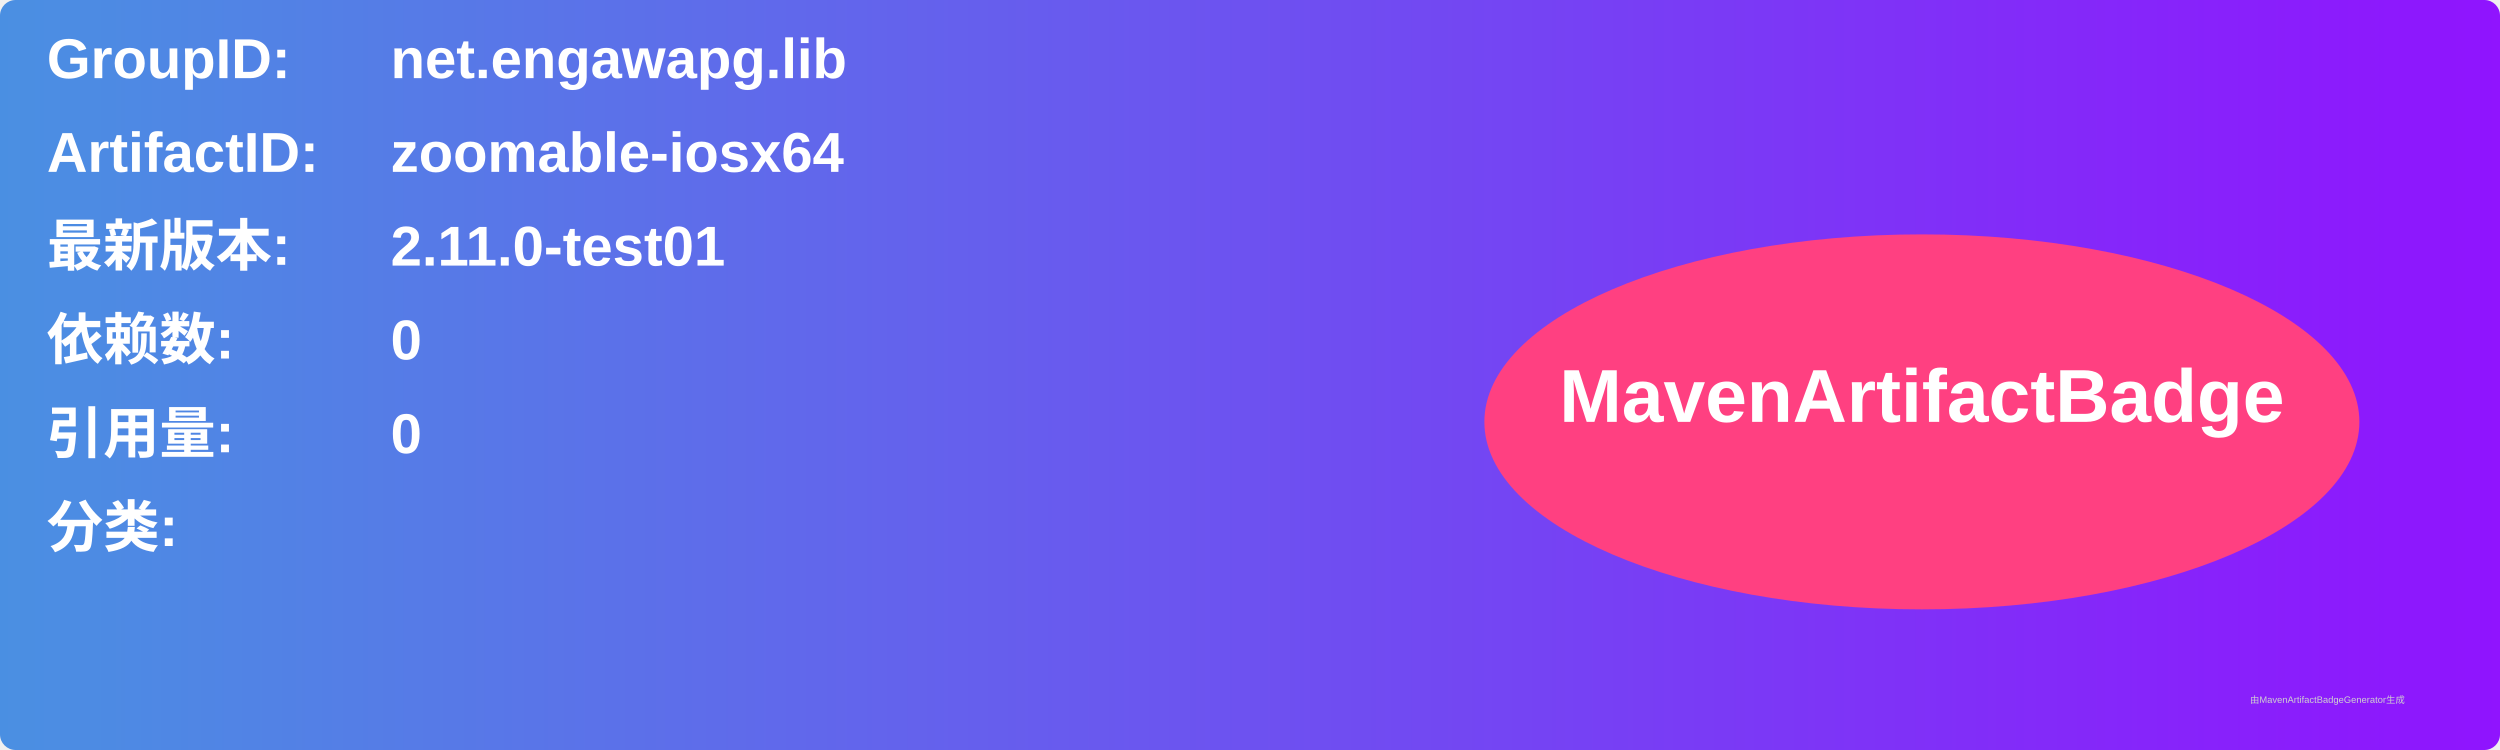
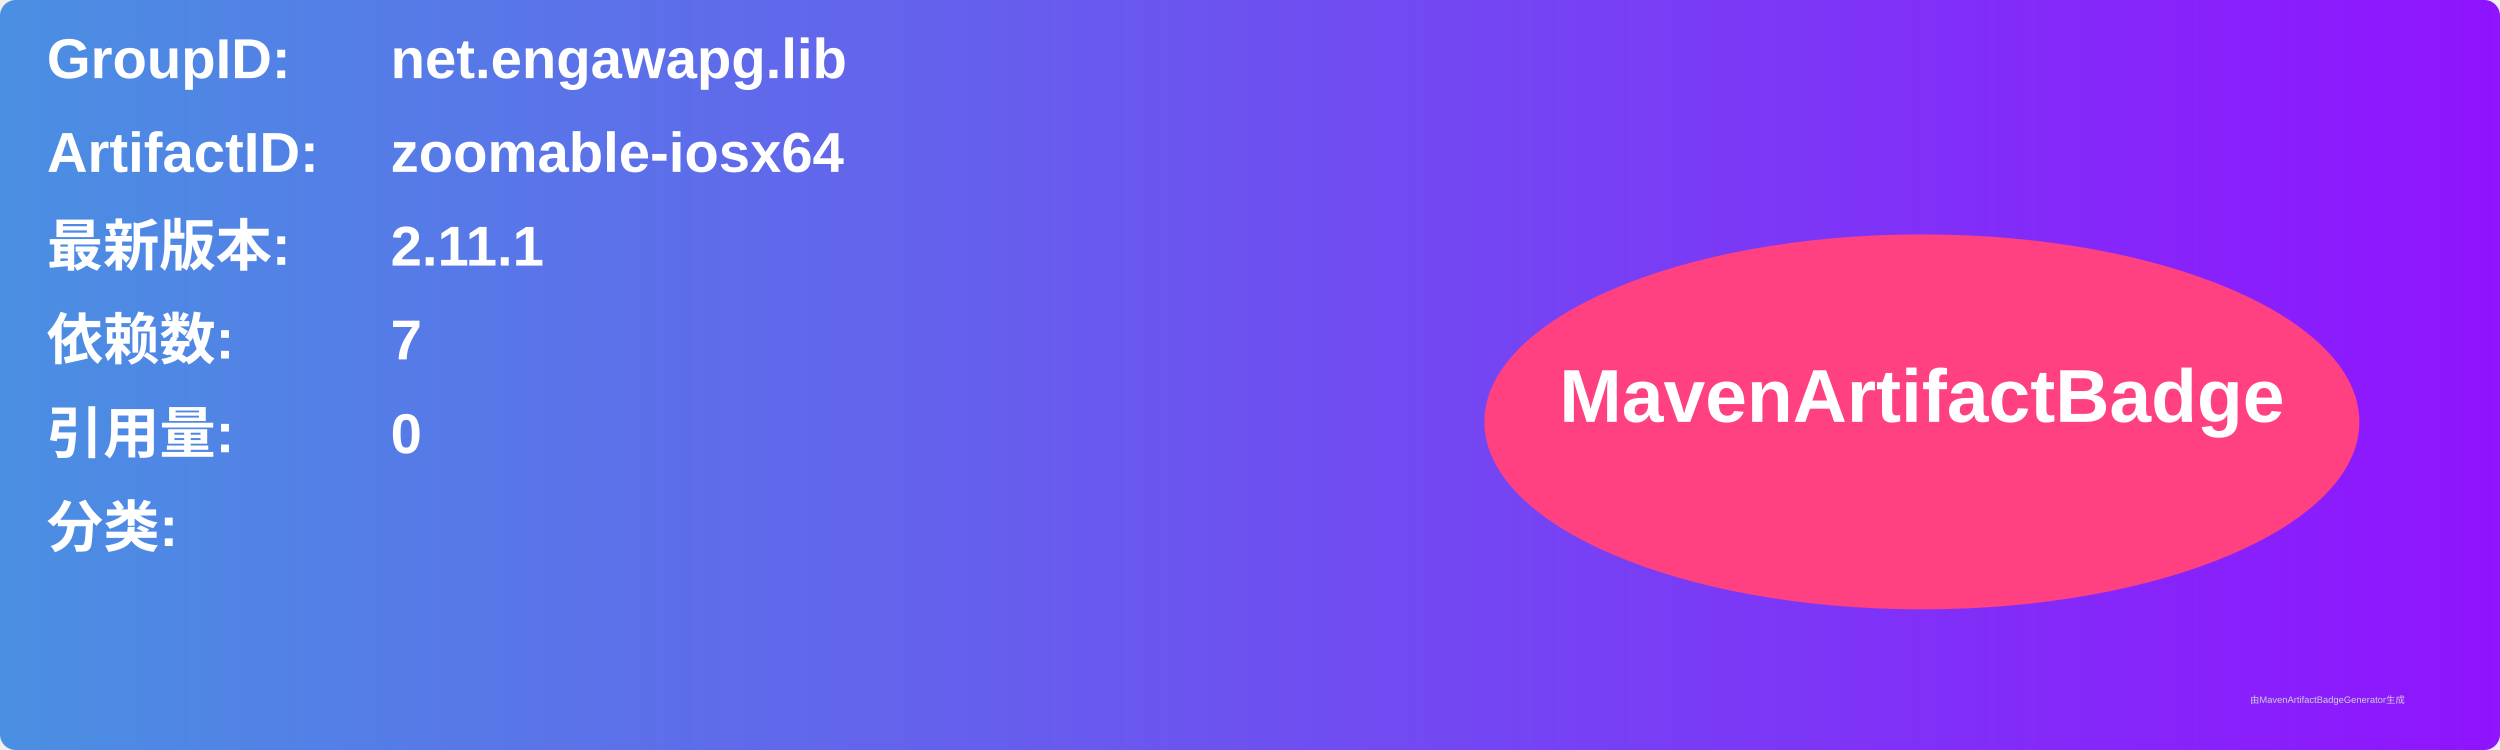
<svg xmlns="http://www.w3.org/2000/svg" width="800" height="240" viewBox="0 0 800 240">
  <linearGradient id="grad" x1="0%" y1="0%" x2="100%" y2="0%">
    <stop offset="0%" stop-color="#4a90e2" />
    <stop offset="100%" stop-color="#9013fe" />
  </linearGradient>
  <rect width="100%" height="100%" rx="5" ry="5" fill="url(#grad)" />
  <g transform="translate(15, 15)">
    <text x="0" y="10" font-family="Arial" font-size="18" fill="white" font-weight="bold" width="260">GroupID:</text>
    <text x="110" y="10" font-family="Arial" font-size="18" fill="white" font-weight="bold" width="460">net.engawapg.lib</text>
    <text x="0" y="40" font-family="Arial" font-size="18" fill="white" font-weight="bold" width="260">ArtifactID:</text>
    <text x="110" y="40" font-family="Arial" font-size="18" fill="white" font-weight="bold" width="460">zoomable-iosx64</text>
    <text x="0" y="70" font-family="Arial" font-size="18" fill="white" font-weight="bold">最新版本:</text>
    <text x="110" y="70" font-family="Arial" font-size="18" fill="white" font-weight="bold">
-       <tspan font-weight="bold">2.11.0-test01</tspan>
+       <tspan font-weight="bold">2.11.1</tspan>
    </text>
    <text x="0" y="100" font-family="Arial" font-size="18" fill="white" font-weight="bold">依赖数: </text>
    <text x="110" y="100" font-family="Arial" font-size="18" fill="white">
-       <tspan font-weight="bold">0</tspan>
+       <tspan font-weight="bold">7</tspan>
    </text>
    <text x="0" y="130" font-family="Arial" font-size="18" fill="white" font-weight="bold">引用量: </text>
    <text x="110" y="130" font-family="Arial" font-size="18" fill="white">
      <tspan font-weight="bold">0</tspan>
    </text>
    <text x="0" y="160" font-family="Arial" font-size="18" fill="white" font-weight="bold">分类:</text>
    <text x="10" y="190" font-family="Arial" font-size="10" fill="white">
      <tspan font-weight="bold" />
    </text>
    <ellipse cx="600" cy="120" rx="140" ry="60" fill="#ff4081" />
    <text x="600" y="120" text-anchor="middle" font-family="Arial" font-size="24" fill="white" font-weight="bold">MavenArtifactBadge</text>
  </g>
  <text x="720" y="225" font-family="Arial" font-size="3" fill="#d0d0d0">由MavenArtifactBadgeGenerator生成</text>
</svg>
